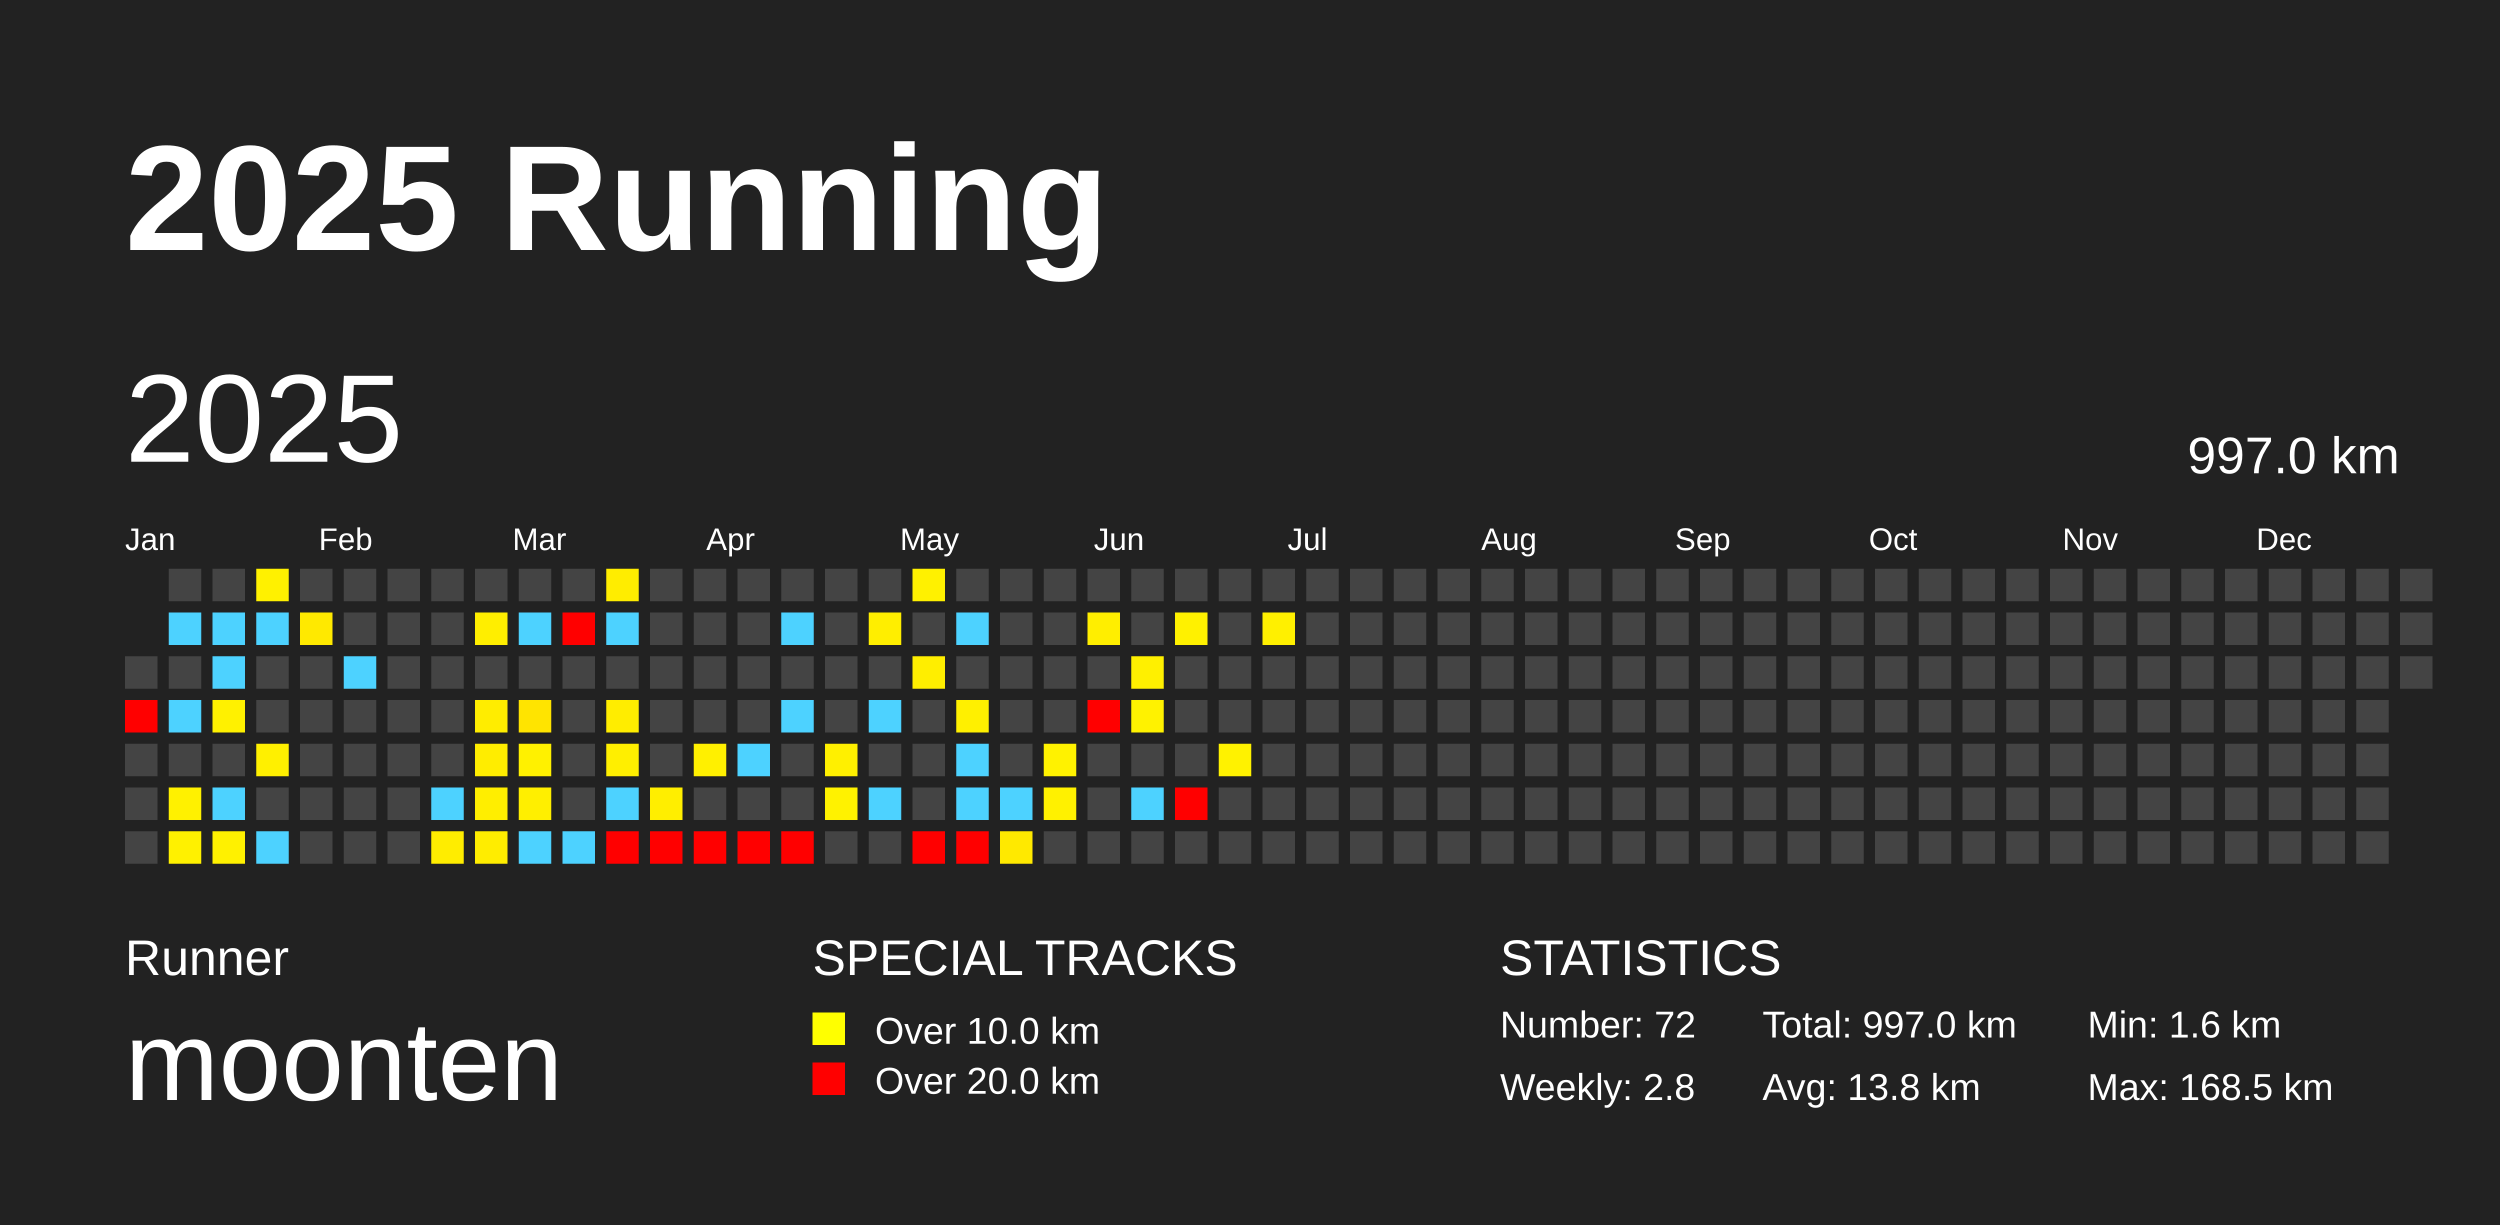
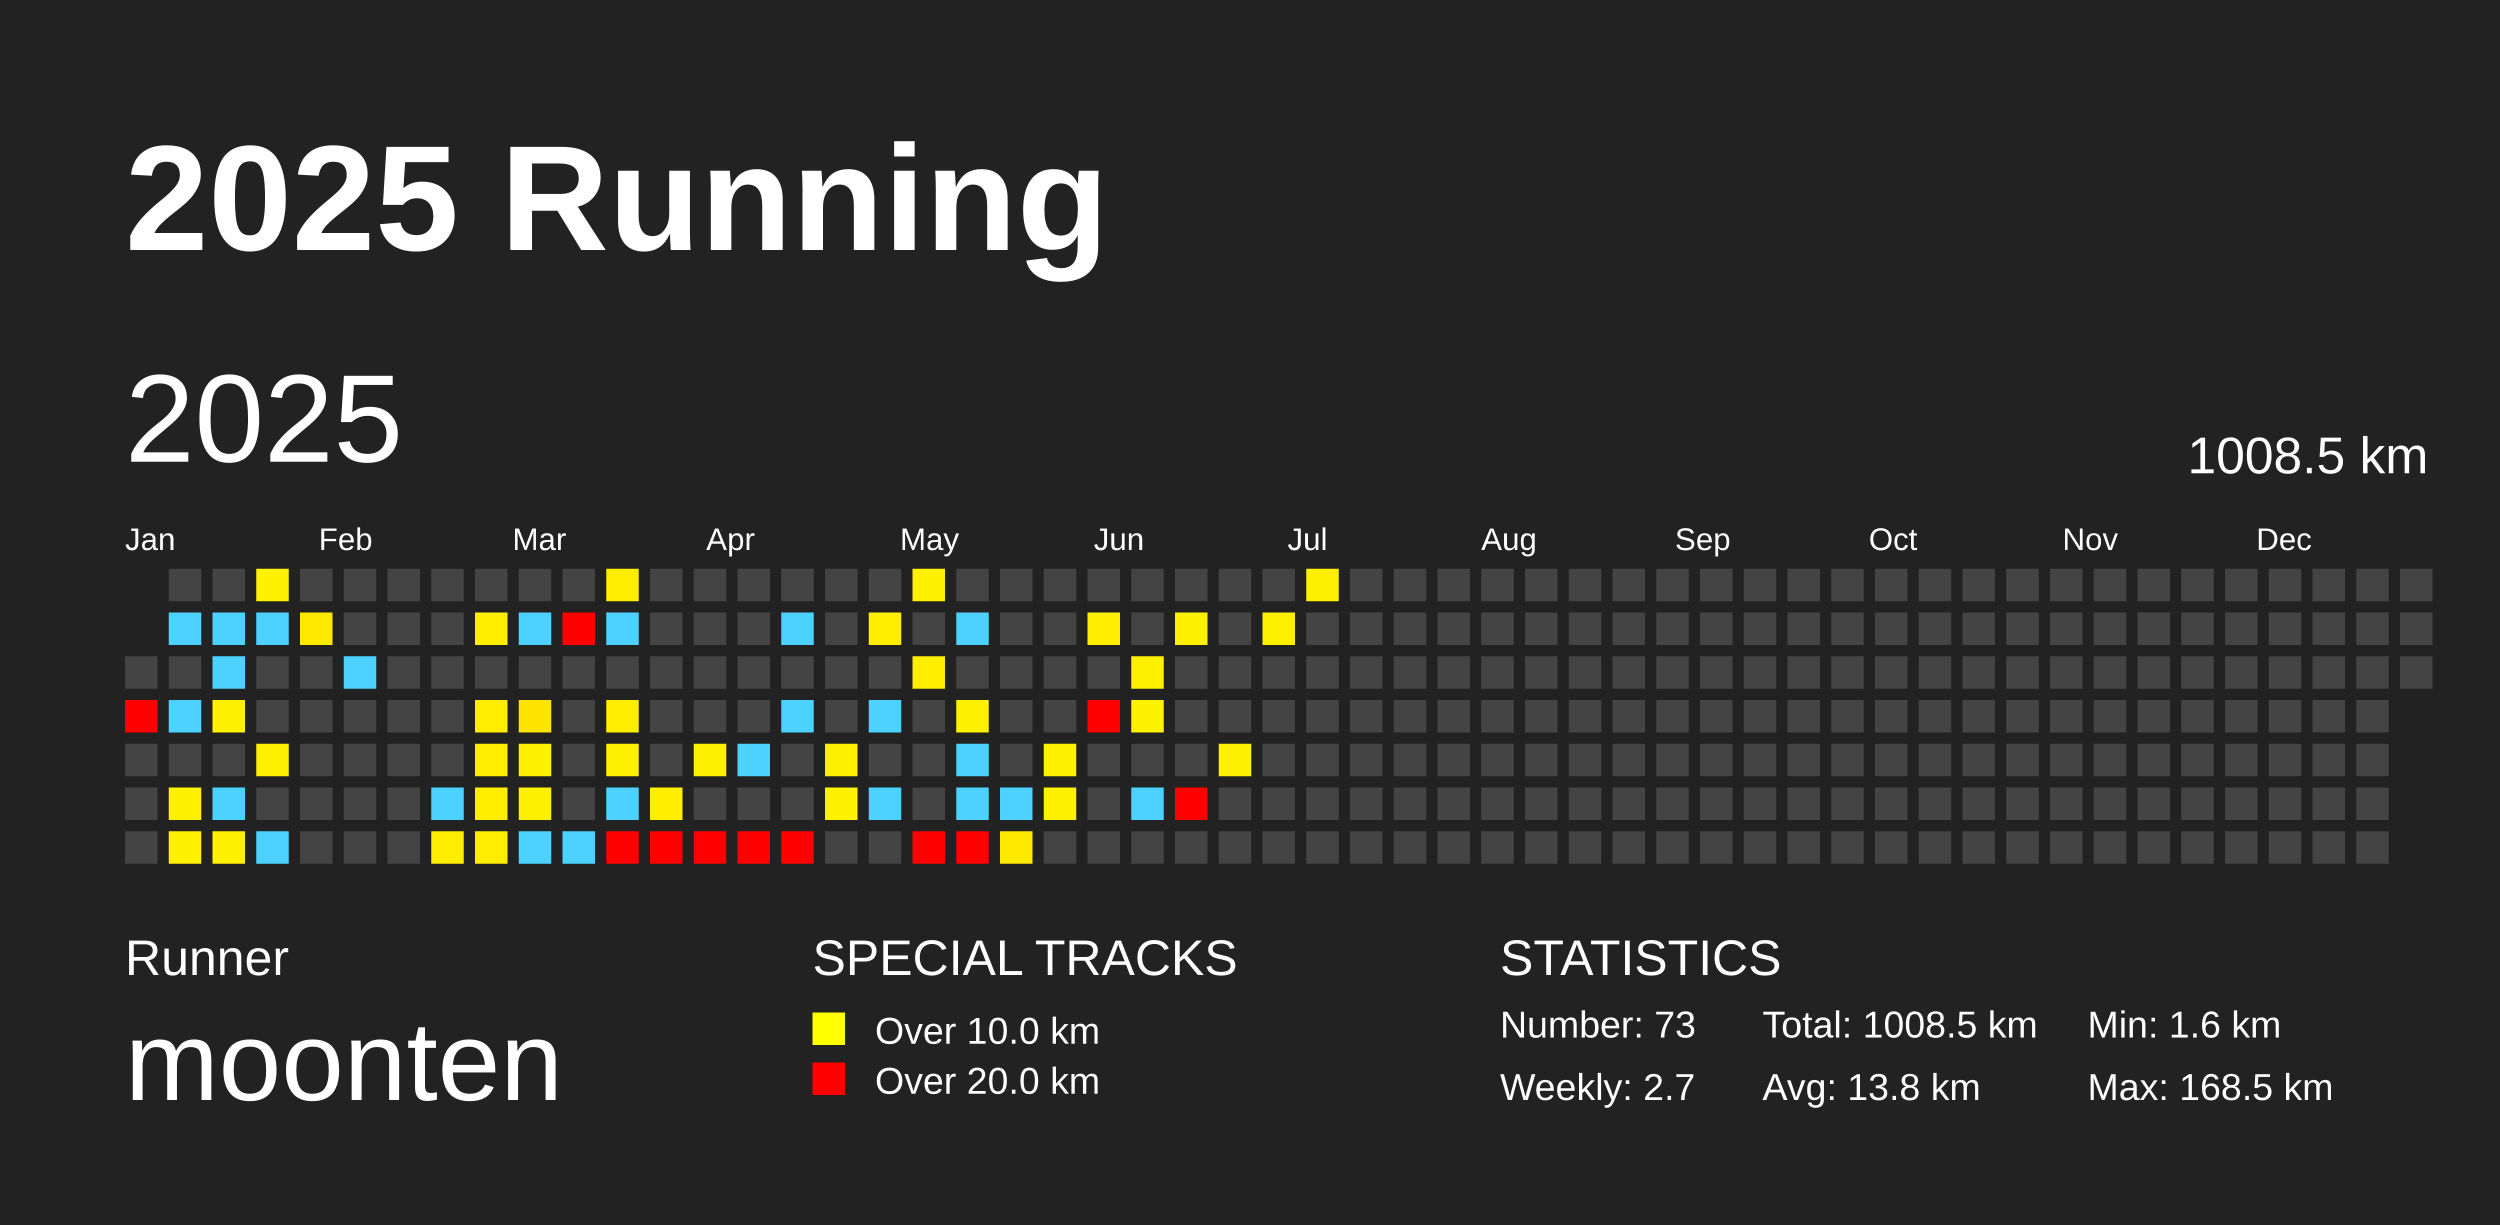
<svg xmlns="http://www.w3.org/2000/svg" baseProfile="full" height="98mm" version="1.1" viewBox="0,0,200,98" width="200mm">
  <defs />
  <rect fill="#222222" height="98" width="200" x="0" y="0" />
  <text fill="#FFFFFF" style="font-size:12px; font-family:Arial; font-weight:bold;" x="10" y="20">2025 Running</text>
  <text fill="#FFFFFF" style="font-size:4px; font-family:Arial" x="10" y="78">Runner</text>
  <text fill="#FFFFFF" style="font-size:9px; font-family:Arial" x="10" y="88">moonten</text>
  <text fill="#FFFFFF" style="font-size:4px; font-family:Arial" x="65" y="78">SPECIAL TRACKS</text>
  <rect fill="yellow" height="2.6" width="2.6" x="65" y="81" />
  <text fill="#FFFFFF" style="font-size:3px; font-family:Arial" x="70" y="83.5">Over 10.0 km</text>
  <rect fill="red" height="2.6" width="2.6" x="65" y="85" />
  <text fill="#FFFFFF" style="font-size:3px; font-family:Arial" x="70" y="87.5">Over 20.0 km</text>
  <text fill="#FFFFFF" style="font-size:4px; font-family:Arial" x="120" y="78">STATISTICS</text>
-   <text fill="#FFFFFF" style="font-size:3px; font-family:Arial" x="120" y="83">Number: 72</text>
-   <text fill="#FFFFFF" style="font-size:3px; font-family:Arial" x="120" y="88">Weekly: 2.8</text>
-   <text fill="#FFFFFF" style="font-size:3px; font-family:Arial" x="141" y="83">Total: 997.0 km</text>
+   <text fill="#FFFFFF" style="font-size:3px; font-family:Arial" x="120" y="83">Number: 73</text>
+   <text fill="#FFFFFF" style="font-size:3px; font-family:Arial" x="120" y="88">Weekly: 2.7</text>
+   <text fill="#FFFFFF" style="font-size:3px; font-family:Arial" x="141" y="83">Total: 1008.5 km</text>
  <text fill="#FFFFFF" style="font-size:3px; font-family:Arial" x="141" y="88">Avg: 13.8 km</text>
  <text fill="#FFFFFF" style="font-size:3px; font-family:Arial" x="167" y="83">Min: 1.6 km</text>
  <text fill="#FFFFFF" style="font-size:3px; font-family:Arial" x="167" y="88">Max: 168.5 km</text>
  <text dominant-baseline="hanging" fill="#FFFFFF" style="font-size:10.0px; font-family:Arial;" x="10" y="30">2025</text>
-   <text dominant-baseline="hanging" fill="#FFFFFF" style="font-size:4.125px; font-family:Arial;" x="175" y="35">997.0 km</text>
+   <text dominant-baseline="hanging" fill="#FFFFFF" style="font-size:4.125px; font-family:Arial;" x="175" y="35">1008.5 km</text>
  <text fill="#FFFFFF" style="font-size:2.5px; font-family:Arial" x="10.0" y="44">Jan</text>
  <text fill="#FFFFFF" style="font-size:2.5px; font-family:Arial" x="25.5" y="44">Feb</text>
  <text fill="#FFFFFF" style="font-size:2.5px; font-family:Arial" x="41.0" y="44">Mar</text>
  <text fill="#FFFFFF" style="font-size:2.5px; font-family:Arial" x="56.5" y="44">Apr</text>
  <text fill="#FFFFFF" style="font-size:2.5px; font-family:Arial" x="72.0" y="44">May</text>
  <text fill="#FFFFFF" style="font-size:2.5px; font-family:Arial" x="87.5" y="44">Jun</text>
  <text fill="#FFFFFF" style="font-size:2.5px; font-family:Arial" x="103.0" y="44">Jul</text>
  <text fill="#FFFFFF" style="font-size:2.5px; font-family:Arial" x="118.5" y="44">Aug</text>
  <text fill="#FFFFFF" style="font-size:2.5px; font-family:Arial" x="134.0" y="44">Sep</text>
  <text fill="#FFFFFF" style="font-size:2.5px; font-family:Arial" x="149.5" y="44">Oct</text>
  <text fill="#FFFFFF" style="font-size:2.5px; font-family:Arial" x="165.0" y="44">Nov</text>
  <text fill="#FFFFFF" style="font-size:2.5px; font-family:Arial" x="180.5" y="44">Dec</text>
  <rect fill="#444444" height="2.6" width="2.6" x="10.0" y="52.5" />
  <rect fill="red" height="2.6" width="2.6" x="10.0" y="56.0" />
  <rect fill="#444444" height="2.6" width="2.6" x="10.0" y="59.5" />
  <rect fill="#444444" height="2.6" width="2.6" x="10.0" y="63.0" />
  <rect fill="#444444" height="2.6" width="2.6" x="10.0" y="66.5" />
  <rect fill="#444444" height="2.6" width="2.6" x="13.5" y="45.5" />
  <rect fill="#4dd2ff" height="2.6" width="2.6" x="13.5" y="49.0" />
  <rect fill="#444444" height="2.6" width="2.6" x="13.5" y="52.5" />
  <rect fill="#4dd2ff" height="2.6" width="2.6" x="13.5" y="56.0" />
  <rect fill="#444444" height="2.6" width="2.6" x="13.5" y="59.5" />
  <rect fill="#fff100" height="2.6" width="2.6" x="13.5" y="63.0" />
  <rect fill="#fff100" height="2.6" width="2.6" x="13.5" y="66.5" />
  <rect fill="#444444" height="2.6" width="2.6" x="17.0" y="45.5" />
  <rect fill="#4dd2ff" height="2.6" width="2.6" x="17.0" y="49.0" />
  <rect fill="#4dd2ff" height="2.6" width="2.6" x="17.0" y="52.5" />
  <rect fill="#fff100" height="2.6" width="2.6" x="17.0" y="56.0" />
  <rect fill="#444444" height="2.6" width="2.6" x="17.0" y="59.5" />
  <rect fill="#4dd2ff" height="2.6" width="2.6" x="17.0" y="63.0" />
  <rect fill="#fff100" height="2.6" width="2.6" x="17.0" y="66.5" />
  <rect fill="#fff100" height="2.6" width="2.6" x="20.5" y="45.5" />
  <rect fill="#4dd2ff" height="2.6" width="2.6" x="20.5" y="49.0" />
  <rect fill="#444444" height="2.6" width="2.6" x="20.5" y="52.5" />
  <rect fill="#444444" height="2.6" width="2.6" x="20.5" y="56.0" />
  <rect fill="#fff000" height="2.6" width="2.6" x="20.5" y="59.5" />
  <rect fill="#444444" height="2.6" width="2.6" x="20.5" y="63.0" />
  <rect fill="#4dd2ff" height="2.6" width="2.6" x="20.5" y="66.5" />
  <rect fill="#444444" height="2.6" width="2.6" x="24.0" y="45.5" />
  <rect fill="#ffe900" height="2.6" width="2.6" x="24.0" y="49.0" />
  <rect fill="#444444" height="2.6" width="2.6" x="24.0" y="52.5" />
  <rect fill="#444444" height="2.6" width="2.6" x="24.0" y="56.0" />
  <rect fill="#444444" height="2.6" width="2.6" x="24.0" y="59.5" />
  <rect fill="#444444" height="2.6" width="2.6" x="24.0" y="63.0" />
  <rect fill="#444444" height="2.6" width="2.6" x="24.0" y="66.5" />
  <rect fill="#444444" height="2.6" width="2.6" x="27.5" y="45.5" />
  <rect fill="#444444" height="2.6" width="2.6" x="27.5" y="49.0" />
  <rect fill="#4dd2ff" height="2.6" width="2.6" x="27.5" y="52.5" />
  <rect fill="#444444" height="2.6" width="2.6" x="27.5" y="56.0" />
  <rect fill="#444444" height="2.6" width="2.6" x="27.5" y="59.5" />
  <rect fill="#444444" height="2.6" width="2.6" x="27.5" y="63.0" />
  <rect fill="#444444" height="2.6" width="2.6" x="27.5" y="66.5" />
  <rect fill="#444444" height="2.6" width="2.6" x="31.0" y="45.5" />
  <rect fill="#444444" height="2.6" width="2.6" x="31.0" y="49.0" />
  <rect fill="#444444" height="2.6" width="2.6" x="31.0" y="52.5" />
  <rect fill="#444444" height="2.6" width="2.6" x="31.0" y="56.0" />
  <rect fill="#444444" height="2.6" width="2.6" x="31.0" y="59.5" />
  <rect fill="#444444" height="2.6" width="2.6" x="31.0" y="63.0" />
  <rect fill="#444444" height="2.6" width="2.6" x="31.0" y="66.5" />
  <rect fill="#444444" height="2.6" width="2.6" x="34.5" y="45.5" />
  <rect fill="#444444" height="2.6" width="2.6" x="34.5" y="49.0" />
  <rect fill="#444444" height="2.6" width="2.6" x="34.5" y="52.5" />
  <rect fill="#444444" height="2.6" width="2.6" x="34.5" y="56.0" />
  <rect fill="#444444" height="2.6" width="2.6" x="34.5" y="59.5" />
  <rect fill="#4dd2ff" height="2.6" width="2.6" x="34.5" y="63.0" />
  <rect fill="#ffed00" height="2.6" width="2.6" x="34.5" y="66.5" />
  <rect fill="#444444" height="2.6" width="2.6" x="38.0" y="45.5" />
  <rect fill="#ffee00" height="2.6" width="2.6" x="38.0" y="49.0" />
  <rect fill="#444444" height="2.6" width="2.6" x="38.0" y="52.5" />
  <rect fill="#ffed00" height="2.6" width="2.6" x="38.0" y="56.0" />
  <rect fill="#ffed00" height="2.6" width="2.6" x="38.0" y="59.5" />
  <rect fill="#ffee00" height="2.6" width="2.6" x="38.0" y="63.0" />
  <rect fill="#ffed00" height="2.6" width="2.6" x="38.0" y="66.5" />
  <rect fill="#444444" height="2.6" width="2.6" x="41.5" y="45.5" />
  <rect fill="#4dd2ff" height="2.6" width="2.6" x="41.5" y="49.0" />
  <rect fill="#444444" height="2.6" width="2.6" x="41.5" y="52.5" />
  <rect fill="#ffe400" height="2.6" width="2.6" x="41.5" y="56.0" />
  <rect fill="#fff100" height="2.6" width="2.6" x="41.5" y="59.5" />
  <rect fill="#ffef00" height="2.6" width="2.6" x="41.5" y="63.0" />
  <rect fill="#4dd2ff" height="2.6" width="2.6" x="41.5" y="66.5" />
  <rect fill="#444444" height="2.6" width="2.6" x="45.0" y="45.5" />
  <rect fill="red" height="2.6" width="2.6" x="45.0" y="49.0" />
  <rect fill="#444444" height="2.6" width="2.6" x="45.0" y="52.5" />
  <rect fill="#444444" height="2.6" width="2.6" x="45.0" y="56.0" />
  <rect fill="#444444" height="2.6" width="2.6" x="45.0" y="59.5" />
  <rect fill="#444444" height="2.6" width="2.6" x="45.0" y="63.0" />
  <rect fill="#4dd2ff" height="2.6" width="2.6" x="45.0" y="66.5" />
  <rect fill="#ffed00" height="2.6" width="2.6" x="48.5" y="45.5" />
  <rect fill="#4dd2ff" height="2.6" width="2.6" x="48.5" y="49.0" />
  <rect fill="#444444" height="2.6" width="2.6" x="48.5" y="52.5" />
  <rect fill="#ffed00" height="2.6" width="2.6" x="48.5" y="56.0" />
  <rect fill="#ffef00" height="2.6" width="2.6" x="48.5" y="59.5" />
  <rect fill="#4dd2ff" height="2.6" width="2.6" x="48.5" y="63.0" />
  <rect fill="red" height="2.6" width="2.6" x="48.5" y="66.5" />
  <rect fill="#444444" height="2.6" width="2.6" x="52.0" y="45.5" />
  <rect fill="#444444" height="2.6" width="2.6" x="52.0" y="49.0" />
  <rect fill="#444444" height="2.6" width="2.6" x="52.0" y="52.5" />
  <rect fill="#444444" height="2.6" width="2.6" x="52.0" y="56.0" />
  <rect fill="#444444" height="2.6" width="2.6" x="52.0" y="59.5" />
  <rect fill="#ffee00" height="2.6" width="2.6" x="52.0" y="63.0" />
  <rect fill="red" height="2.6" width="2.6" x="52.0" y="66.5" />
  <rect fill="#444444" height="2.6" width="2.6" x="55.5" y="45.5" />
  <rect fill="#444444" height="2.6" width="2.6" x="55.5" y="49.0" />
  <rect fill="#444444" height="2.6" width="2.6" x="55.5" y="52.5" />
  <rect fill="#444444" height="2.6" width="2.6" x="55.5" y="56.0" />
  <rect fill="#fff000" height="2.6" width="2.6" x="55.5" y="59.5" />
  <rect fill="#444444" height="2.6" width="2.6" x="55.5" y="63.0" />
  <rect fill="red" height="2.6" width="2.6" x="55.5" y="66.5" />
  <rect fill="#444444" height="2.6" width="2.6" x="59.0" y="45.5" />
  <rect fill="#444444" height="2.6" width="2.6" x="59.0" y="49.0" />
  <rect fill="#444444" height="2.6" width="2.6" x="59.0" y="52.5" />
  <rect fill="#444444" height="2.6" width="2.6" x="59.0" y="56.0" />
  <rect fill="#4dd2ff" height="2.6" width="2.6" x="59.0" y="59.5" />
  <rect fill="#444444" height="2.6" width="2.6" x="59.0" y="63.0" />
  <rect fill="red" height="2.6" width="2.6" x="59.0" y="66.5" />
  <rect fill="#444444" height="2.6" width="2.6" x="62.5" y="45.5" />
  <rect fill="#4dd2ff" height="2.6" width="2.6" x="62.5" y="49.0" />
  <rect fill="#444444" height="2.6" width="2.6" x="62.5" y="52.5" />
  <rect fill="#4dd2ff" height="2.6" width="2.6" x="62.5" y="56.0" />
  <rect fill="#444444" height="2.6" width="2.6" x="62.5" y="59.5" />
  <rect fill="#444444" height="2.6" width="2.6" x="62.5" y="63.0" />
  <rect fill="red" height="2.6" width="2.6" x="62.5" y="66.5" />
  <rect fill="#444444" height="2.6" width="2.6" x="66.0" y="45.5" />
  <rect fill="#444444" height="2.6" width="2.6" x="66.0" y="49.0" />
  <rect fill="#444444" height="2.6" width="2.6" x="66.0" y="52.5" />
  <rect fill="#444444" height="2.6" width="2.6" x="66.0" y="56.0" />
  <rect fill="#fff000" height="2.6" width="2.6" x="66.0" y="59.5" />
  <rect fill="#fff200" height="2.6" width="2.6" x="66.0" y="63.0" />
  <rect fill="#444444" height="2.6" width="2.6" x="66.0" y="66.5" />
  <rect fill="#444444" height="2.6" width="2.6" x="69.5" y="45.5" />
  <rect fill="#ffee00" height="2.6" width="2.6" x="69.5" y="49.0" />
  <rect fill="#444444" height="2.6" width="2.6" x="69.5" y="52.5" />
  <rect fill="#4dd2ff" height="2.6" width="2.6" x="69.5" y="56.0" />
  <rect fill="#444444" height="2.6" width="2.6" x="69.5" y="59.5" />
  <rect fill="#4dd2ff" height="2.6" width="2.6" x="69.5" y="63.0" />
  <rect fill="#444444" height="2.6" width="2.6" x="69.5" y="66.5" />
  <rect fill="#fff100" height="2.6" width="2.6" x="73.0" y="45.5" />
  <rect fill="#444444" height="2.6" width="2.6" x="73.0" y="49.0" />
  <rect fill="#ffee00" height="2.6" width="2.6" x="73.0" y="52.5" />
  <rect fill="#444444" height="2.6" width="2.6" x="73.0" y="56.0" />
  <rect fill="#444444" height="2.6" width="2.6" x="73.0" y="59.5" />
  <rect fill="#444444" height="2.6" width="2.6" x="73.0" y="63.0" />
  <rect fill="red" height="2.6" width="2.6" x="73.0" y="66.5" />
  <rect fill="#444444" height="2.6" width="2.6" x="76.5" y="45.5" />
  <rect fill="#4dd2ff" height="2.6" width="2.6" x="76.5" y="49.0" />
  <rect fill="#444444" height="2.6" width="2.6" x="76.5" y="52.5" />
  <rect fill="#fff000" height="2.6" width="2.6" x="76.5" y="56.0" />
  <rect fill="#4dd2ff" height="2.6" width="2.6" x="76.5" y="59.5" />
  <rect fill="#4dd2ff" height="2.6" width="2.6" x="76.5" y="63.0" />
  <rect fill="red" height="2.6" width="2.6" x="76.5" y="66.5" />
  <rect fill="#444444" height="2.6" width="2.6" x="80.0" y="45.5" />
  <rect fill="#444444" height="2.6" width="2.6" x="80.0" y="49.0" />
  <rect fill="#444444" height="2.6" width="2.6" x="80.0" y="52.5" />
  <rect fill="#444444" height="2.6" width="2.6" x="80.0" y="56.0" />
  <rect fill="#444444" height="2.6" width="2.6" x="80.0" y="59.5" />
  <rect fill="#4dd2ff" height="2.6" width="2.6" x="80.0" y="63.0" />
  <rect fill="#ffe900" height="2.6" width="2.6" x="80.0" y="66.5" />
  <rect fill="#444444" height="2.6" width="2.6" x="83.5" y="45.5" />
  <rect fill="#444444" height="2.6" width="2.6" x="83.5" y="49.0" />
  <rect fill="#444444" height="2.6" width="2.6" x="83.5" y="52.5" />
  <rect fill="#444444" height="2.6" width="2.6" x="83.5" y="56.0" />
  <rect fill="#fff200" height="2.6" width="2.6" x="83.5" y="59.5" />
  <rect fill="#fff100" height="2.6" width="2.6" x="83.5" y="63.0" />
  <rect fill="#444444" height="2.6" width="2.6" x="83.5" y="66.5" />
  <rect fill="#444444" height="2.6" width="2.6" x="87.0" y="45.5" />
  <rect fill="#ffee00" height="2.6" width="2.6" x="87.0" y="49.0" />
  <rect fill="#444444" height="2.6" width="2.6" x="87.0" y="52.5" />
  <rect fill="red" height="2.6" width="2.6" x="87.0" y="56.0" />
  <rect fill="#444444" height="2.6" width="2.6" x="87.0" y="59.5" />
  <rect fill="#444444" height="2.6" width="2.6" x="87.0" y="63.0" />
  <rect fill="#444444" height="2.6" width="2.6" x="87.0" y="66.5" />
  <rect fill="#444444" height="2.6" width="2.6" x="90.5" y="45.5" />
  <rect fill="#444444" height="2.6" width="2.6" x="90.5" y="49.0" />
  <rect fill="#fff000" height="2.6" width="2.6" x="90.5" y="52.5" />
  <rect fill="#fff200" height="2.6" width="2.6" x="90.5" y="56.0" />
  <rect fill="#444444" height="2.6" width="2.6" x="90.5" y="59.5" />
  <rect fill="#4dd2ff" height="2.6" width="2.6" x="90.5" y="63.0" />
  <rect fill="#444444" height="2.6" width="2.6" x="90.5" y="66.5" />
  <rect fill="#444444" height="2.6" width="2.6" x="94.0" y="45.5" />
  <rect fill="#fff100" height="2.6" width="2.6" x="94.0" y="49.0" />
  <rect fill="#444444" height="2.6" width="2.6" x="94.0" y="52.5" />
  <rect fill="#444444" height="2.6" width="2.6" x="94.0" y="56.0" />
  <rect fill="#444444" height="2.6" width="2.6" x="94.0" y="59.5" />
  <rect fill="red" height="2.6" width="2.6" x="94.0" y="63.0" />
  <rect fill="#444444" height="2.6" width="2.6" x="94.0" y="66.5" />
  <rect fill="#444444" height="2.6" width="2.6" x="97.5" y="45.5" />
  <rect fill="#444444" height="2.6" width="2.6" x="97.5" y="49.0" />
  <rect fill="#444444" height="2.6" width="2.6" x="97.5" y="52.5" />
  <rect fill="#444444" height="2.6" width="2.6" x="97.5" y="56.0" />
  <rect fill="#fff200" height="2.6" width="2.6" x="97.5" y="59.5" />
  <rect fill="#444444" height="2.6" width="2.6" x="97.5" y="63.0" />
  <rect fill="#444444" height="2.6" width="2.6" x="97.5" y="66.5" />
  <rect fill="#444444" height="2.6" width="2.6" x="101.0" y="45.5" />
  <rect fill="#fff000" height="2.6" width="2.6" x="101.0" y="49.0" />
  <rect fill="#444444" height="2.6" width="2.6" x="101.0" y="52.5" />
  <rect fill="#444444" height="2.6" width="2.6" x="101.0" y="56.0" />
  <rect fill="#444444" height="2.6" width="2.6" x="101.0" y="59.5" />
  <rect fill="#444444" height="2.6" width="2.6" x="101.0" y="63.0" />
  <rect fill="#444444" height="2.6" width="2.6" x="101.0" y="66.5" />
-   <rect fill="#444444" height="2.6" width="2.6" x="104.5" y="45.5" />
+   <rect fill="#fff000" height="2.6" width="2.6" x="104.5" y="45.5" />
  <rect fill="#444444" height="2.6" width="2.6" x="104.5" y="49.0" />
  <rect fill="#444444" height="2.6" width="2.6" x="104.5" y="52.5" />
  <rect fill="#444444" height="2.6" width="2.6" x="104.5" y="56.0" />
  <rect fill="#444444" height="2.6" width="2.6" x="104.5" y="59.5" />
  <rect fill="#444444" height="2.6" width="2.6" x="104.5" y="63.0" />
  <rect fill="#444444" height="2.6" width="2.6" x="104.5" y="66.5" />
  <rect fill="#444444" height="2.6" width="2.6" x="108.0" y="45.5" />
  <rect fill="#444444" height="2.6" width="2.6" x="108.0" y="49.0" />
  <rect fill="#444444" height="2.6" width="2.6" x="108.0" y="52.5" />
  <rect fill="#444444" height="2.6" width="2.6" x="108.0" y="56.0" />
  <rect fill="#444444" height="2.6" width="2.6" x="108.0" y="59.5" />
  <rect fill="#444444" height="2.6" width="2.6" x="108.0" y="63.0" />
  <rect fill="#444444" height="2.6" width="2.6" x="108.0" y="66.5" />
  <rect fill="#444444" height="2.6" width="2.6" x="111.5" y="45.5" />
  <rect fill="#444444" height="2.6" width="2.6" x="111.5" y="49.0" />
  <rect fill="#444444" height="2.6" width="2.6" x="111.5" y="52.5" />
  <rect fill="#444444" height="2.6" width="2.6" x="111.5" y="56.0" />
  <rect fill="#444444" height="2.6" width="2.6" x="111.5" y="59.5" />
  <rect fill="#444444" height="2.6" width="2.6" x="111.5" y="63.0" />
  <rect fill="#444444" height="2.6" width="2.6" x="111.5" y="66.5" />
  <rect fill="#444444" height="2.6" width="2.6" x="115.0" y="45.5" />
  <rect fill="#444444" height="2.6" width="2.6" x="115.0" y="49.0" />
  <rect fill="#444444" height="2.6" width="2.6" x="115.0" y="52.5" />
  <rect fill="#444444" height="2.6" width="2.6" x="115.0" y="56.0" />
  <rect fill="#444444" height="2.6" width="2.6" x="115.0" y="59.5" />
  <rect fill="#444444" height="2.6" width="2.6" x="115.0" y="63.0" />
  <rect fill="#444444" height="2.6" width="2.6" x="115.0" y="66.5" />
  <rect fill="#444444" height="2.6" width="2.6" x="118.5" y="45.5" />
  <rect fill="#444444" height="2.6" width="2.6" x="118.5" y="49.0" />
  <rect fill="#444444" height="2.6" width="2.6" x="118.5" y="52.5" />
  <rect fill="#444444" height="2.6" width="2.6" x="118.5" y="56.0" />
  <rect fill="#444444" height="2.6" width="2.6" x="118.5" y="59.5" />
  <rect fill="#444444" height="2.6" width="2.6" x="118.5" y="63.0" />
  <rect fill="#444444" height="2.6" width="2.6" x="118.5" y="66.5" />
  <rect fill="#444444" height="2.6" width="2.6" x="122.0" y="45.5" />
  <rect fill="#444444" height="2.6" width="2.6" x="122.0" y="49.0" />
  <rect fill="#444444" height="2.6" width="2.6" x="122.0" y="52.5" />
  <rect fill="#444444" height="2.6" width="2.6" x="122.0" y="56.0" />
  <rect fill="#444444" height="2.6" width="2.6" x="122.0" y="59.5" />
  <rect fill="#444444" height="2.6" width="2.6" x="122.0" y="63.0" />
  <rect fill="#444444" height="2.6" width="2.6" x="122.0" y="66.5" />
  <rect fill="#444444" height="2.6" width="2.6" x="125.5" y="45.5" />
  <rect fill="#444444" height="2.6" width="2.6" x="125.5" y="49.0" />
  <rect fill="#444444" height="2.6" width="2.6" x="125.5" y="52.5" />
  <rect fill="#444444" height="2.6" width="2.6" x="125.5" y="56.0" />
  <rect fill="#444444" height="2.6" width="2.6" x="125.5" y="59.5" />
  <rect fill="#444444" height="2.6" width="2.6" x="125.5" y="63.0" />
  <rect fill="#444444" height="2.6" width="2.6" x="125.5" y="66.5" />
  <rect fill="#444444" height="2.6" width="2.6" x="129.0" y="45.5" />
  <rect fill="#444444" height="2.6" width="2.6" x="129.0" y="49.0" />
  <rect fill="#444444" height="2.6" width="2.6" x="129.0" y="52.5" />
  <rect fill="#444444" height="2.6" width="2.6" x="129.0" y="56.0" />
  <rect fill="#444444" height="2.6" width="2.6" x="129.0" y="59.5" />
  <rect fill="#444444" height="2.6" width="2.6" x="129.0" y="63.0" />
  <rect fill="#444444" height="2.6" width="2.6" x="129.0" y="66.5" />
  <rect fill="#444444" height="2.6" width="2.6" x="132.5" y="45.5" />
  <rect fill="#444444" height="2.6" width="2.6" x="132.5" y="49.0" />
  <rect fill="#444444" height="2.6" width="2.6" x="132.5" y="52.5" />
  <rect fill="#444444" height="2.6" width="2.6" x="132.5" y="56.0" />
  <rect fill="#444444" height="2.6" width="2.6" x="132.5" y="59.5" />
  <rect fill="#444444" height="2.6" width="2.6" x="132.5" y="63.0" />
  <rect fill="#444444" height="2.6" width="2.6" x="132.5" y="66.5" />
  <rect fill="#444444" height="2.6" width="2.6" x="136.0" y="45.5" />
  <rect fill="#444444" height="2.6" width="2.6" x="136.0" y="49.0" />
  <rect fill="#444444" height="2.6" width="2.6" x="136.0" y="52.5" />
  <rect fill="#444444" height="2.6" width="2.6" x="136.0" y="56.0" />
  <rect fill="#444444" height="2.6" width="2.6" x="136.0" y="59.5" />
  <rect fill="#444444" height="2.6" width="2.6" x="136.0" y="63.0" />
  <rect fill="#444444" height="2.6" width="2.6" x="136.0" y="66.5" />
  <rect fill="#444444" height="2.6" width="2.6" x="139.5" y="45.5" />
  <rect fill="#444444" height="2.6" width="2.6" x="139.5" y="49.0" />
  <rect fill="#444444" height="2.6" width="2.6" x="139.5" y="52.5" />
  <rect fill="#444444" height="2.6" width="2.6" x="139.5" y="56.0" />
  <rect fill="#444444" height="2.6" width="2.6" x="139.5" y="59.5" />
  <rect fill="#444444" height="2.6" width="2.6" x="139.5" y="63.0" />
  <rect fill="#444444" height="2.6" width="2.6" x="139.5" y="66.5" />
  <rect fill="#444444" height="2.6" width="2.6" x="143.0" y="45.5" />
  <rect fill="#444444" height="2.6" width="2.6" x="143.0" y="49.0" />
  <rect fill="#444444" height="2.6" width="2.6" x="143.0" y="52.5" />
  <rect fill="#444444" height="2.6" width="2.6" x="143.0" y="56.0" />
  <rect fill="#444444" height="2.6" width="2.6" x="143.0" y="59.5" />
  <rect fill="#444444" height="2.6" width="2.6" x="143.0" y="63.0" />
  <rect fill="#444444" height="2.6" width="2.6" x="143.0" y="66.5" />
  <rect fill="#444444" height="2.6" width="2.6" x="146.5" y="45.5" />
  <rect fill="#444444" height="2.6" width="2.6" x="146.5" y="49.0" />
  <rect fill="#444444" height="2.6" width="2.6" x="146.5" y="52.5" />
  <rect fill="#444444" height="2.6" width="2.6" x="146.5" y="56.0" />
  <rect fill="#444444" height="2.6" width="2.6" x="146.5" y="59.5" />
  <rect fill="#444444" height="2.6" width="2.6" x="146.5" y="63.0" />
  <rect fill="#444444" height="2.6" width="2.6" x="146.5" y="66.5" />
  <rect fill="#444444" height="2.6" width="2.6" x="150.0" y="45.5" />
  <rect fill="#444444" height="2.6" width="2.6" x="150.0" y="49.0" />
  <rect fill="#444444" height="2.6" width="2.6" x="150.0" y="52.5" />
  <rect fill="#444444" height="2.6" width="2.6" x="150.0" y="56.0" />
  <rect fill="#444444" height="2.6" width="2.6" x="150.0" y="59.5" />
  <rect fill="#444444" height="2.6" width="2.6" x="150.0" y="63.0" />
  <rect fill="#444444" height="2.6" width="2.6" x="150.0" y="66.5" />
  <rect fill="#444444" height="2.6" width="2.6" x="153.5" y="45.5" />
  <rect fill="#444444" height="2.6" width="2.6" x="153.5" y="49.0" />
  <rect fill="#444444" height="2.6" width="2.6" x="153.5" y="52.5" />
  <rect fill="#444444" height="2.6" width="2.6" x="153.5" y="56.0" />
  <rect fill="#444444" height="2.6" width="2.6" x="153.5" y="59.5" />
  <rect fill="#444444" height="2.6" width="2.6" x="153.5" y="63.0" />
  <rect fill="#444444" height="2.6" width="2.6" x="153.5" y="66.5" />
  <rect fill="#444444" height="2.6" width="2.6" x="157.0" y="45.5" />
  <rect fill="#444444" height="2.6" width="2.6" x="157.0" y="49.0" />
  <rect fill="#444444" height="2.6" width="2.6" x="157.0" y="52.5" />
  <rect fill="#444444" height="2.6" width="2.6" x="157.0" y="56.0" />
  <rect fill="#444444" height="2.6" width="2.6" x="157.0" y="59.5" />
  <rect fill="#444444" height="2.6" width="2.6" x="157.0" y="63.0" />
  <rect fill="#444444" height="2.6" width="2.6" x="157.0" y="66.5" />
  <rect fill="#444444" height="2.6" width="2.6" x="160.5" y="45.5" />
  <rect fill="#444444" height="2.6" width="2.6" x="160.5" y="49.0" />
  <rect fill="#444444" height="2.6" width="2.6" x="160.5" y="52.5" />
  <rect fill="#444444" height="2.6" width="2.6" x="160.5" y="56.0" />
  <rect fill="#444444" height="2.6" width="2.6" x="160.5" y="59.5" />
  <rect fill="#444444" height="2.6" width="2.6" x="160.5" y="63.0" />
  <rect fill="#444444" height="2.6" width="2.6" x="160.5" y="66.5" />
  <rect fill="#444444" height="2.6" width="2.6" x="164.0" y="45.5" />
  <rect fill="#444444" height="2.6" width="2.6" x="164.0" y="49.0" />
  <rect fill="#444444" height="2.6" width="2.6" x="164.0" y="52.5" />
  <rect fill="#444444" height="2.6" width="2.6" x="164.0" y="56.0" />
  <rect fill="#444444" height="2.6" width="2.6" x="164.0" y="59.5" />
  <rect fill="#444444" height="2.6" width="2.6" x="164.0" y="63.0" />
  <rect fill="#444444" height="2.6" width="2.6" x="164.0" y="66.5" />
  <rect fill="#444444" height="2.6" width="2.6" x="167.5" y="45.5" />
  <rect fill="#444444" height="2.6" width="2.6" x="167.5" y="49.0" />
  <rect fill="#444444" height="2.6" width="2.6" x="167.5" y="52.5" />
  <rect fill="#444444" height="2.6" width="2.6" x="167.5" y="56.0" />
  <rect fill="#444444" height="2.6" width="2.6" x="167.5" y="59.5" />
  <rect fill="#444444" height="2.6" width="2.6" x="167.5" y="63.0" />
  <rect fill="#444444" height="2.6" width="2.6" x="167.5" y="66.5" />
  <rect fill="#444444" height="2.6" width="2.6" x="171.0" y="45.5" />
  <rect fill="#444444" height="2.6" width="2.6" x="171.0" y="49.0" />
  <rect fill="#444444" height="2.6" width="2.6" x="171.0" y="52.5" />
  <rect fill="#444444" height="2.6" width="2.6" x="171.0" y="56.0" />
  <rect fill="#444444" height="2.6" width="2.6" x="171.0" y="59.5" />
  <rect fill="#444444" height="2.6" width="2.6" x="171.0" y="63.0" />
  <rect fill="#444444" height="2.6" width="2.6" x="171.0" y="66.5" />
  <rect fill="#444444" height="2.6" width="2.6" x="174.5" y="45.5" />
  <rect fill="#444444" height="2.6" width="2.6" x="174.5" y="49.0" />
  <rect fill="#444444" height="2.6" width="2.6" x="174.5" y="52.5" />
  <rect fill="#444444" height="2.6" width="2.6" x="174.5" y="56.0" />
  <rect fill="#444444" height="2.6" width="2.6" x="174.5" y="59.5" />
  <rect fill="#444444" height="2.6" width="2.6" x="174.5" y="63.0" />
  <rect fill="#444444" height="2.6" width="2.6" x="174.5" y="66.5" />
  <rect fill="#444444" height="2.6" width="2.6" x="178.0" y="45.5" />
  <rect fill="#444444" height="2.6" width="2.6" x="178.0" y="49.0" />
  <rect fill="#444444" height="2.6" width="2.6" x="178.0" y="52.5" />
  <rect fill="#444444" height="2.6" width="2.6" x="178.0" y="56.0" />
  <rect fill="#444444" height="2.6" width="2.6" x="178.0" y="59.5" />
  <rect fill="#444444" height="2.6" width="2.6" x="178.0" y="63.0" />
  <rect fill="#444444" height="2.6" width="2.6" x="178.0" y="66.5" />
  <rect fill="#444444" height="2.6" width="2.6" x="181.5" y="45.5" />
  <rect fill="#444444" height="2.6" width="2.6" x="181.5" y="49.0" />
  <rect fill="#444444" height="2.6" width="2.6" x="181.5" y="52.5" />
  <rect fill="#444444" height="2.6" width="2.6" x="181.5" y="56.0" />
  <rect fill="#444444" height="2.6" width="2.6" x="181.5" y="59.5" />
  <rect fill="#444444" height="2.6" width="2.6" x="181.5" y="63.0" />
  <rect fill="#444444" height="2.6" width="2.6" x="181.5" y="66.5" />
  <rect fill="#444444" height="2.6" width="2.6" x="185.0" y="45.5" />
  <rect fill="#444444" height="2.6" width="2.6" x="185.0" y="49.0" />
  <rect fill="#444444" height="2.6" width="2.6" x="185.0" y="52.5" />
  <rect fill="#444444" height="2.6" width="2.6" x="185.0" y="56.0" />
  <rect fill="#444444" height="2.6" width="2.6" x="185.0" y="59.5" />
  <rect fill="#444444" height="2.6" width="2.6" x="185.0" y="63.0" />
  <rect fill="#444444" height="2.6" width="2.6" x="185.0" y="66.5" />
  <rect fill="#444444" height="2.6" width="2.6" x="188.5" y="45.5" />
  <rect fill="#444444" height="2.6" width="2.6" x="188.5" y="49.0" />
  <rect fill="#444444" height="2.6" width="2.6" x="188.5" y="52.5" />
  <rect fill="#444444" height="2.6" width="2.6" x="188.5" y="56.0" />
  <rect fill="#444444" height="2.6" width="2.6" x="188.5" y="59.5" />
  <rect fill="#444444" height="2.6" width="2.6" x="188.5" y="63.0" />
  <rect fill="#444444" height="2.6" width="2.6" x="188.5" y="66.5" />
  <rect fill="#444444" height="2.6" width="2.6" x="192.0" y="45.5" />
  <rect fill="#444444" height="2.6" width="2.6" x="192.0" y="49.0" />
  <rect fill="#444444" height="2.6" width="2.6" x="192.0" y="52.5" />
</svg>
